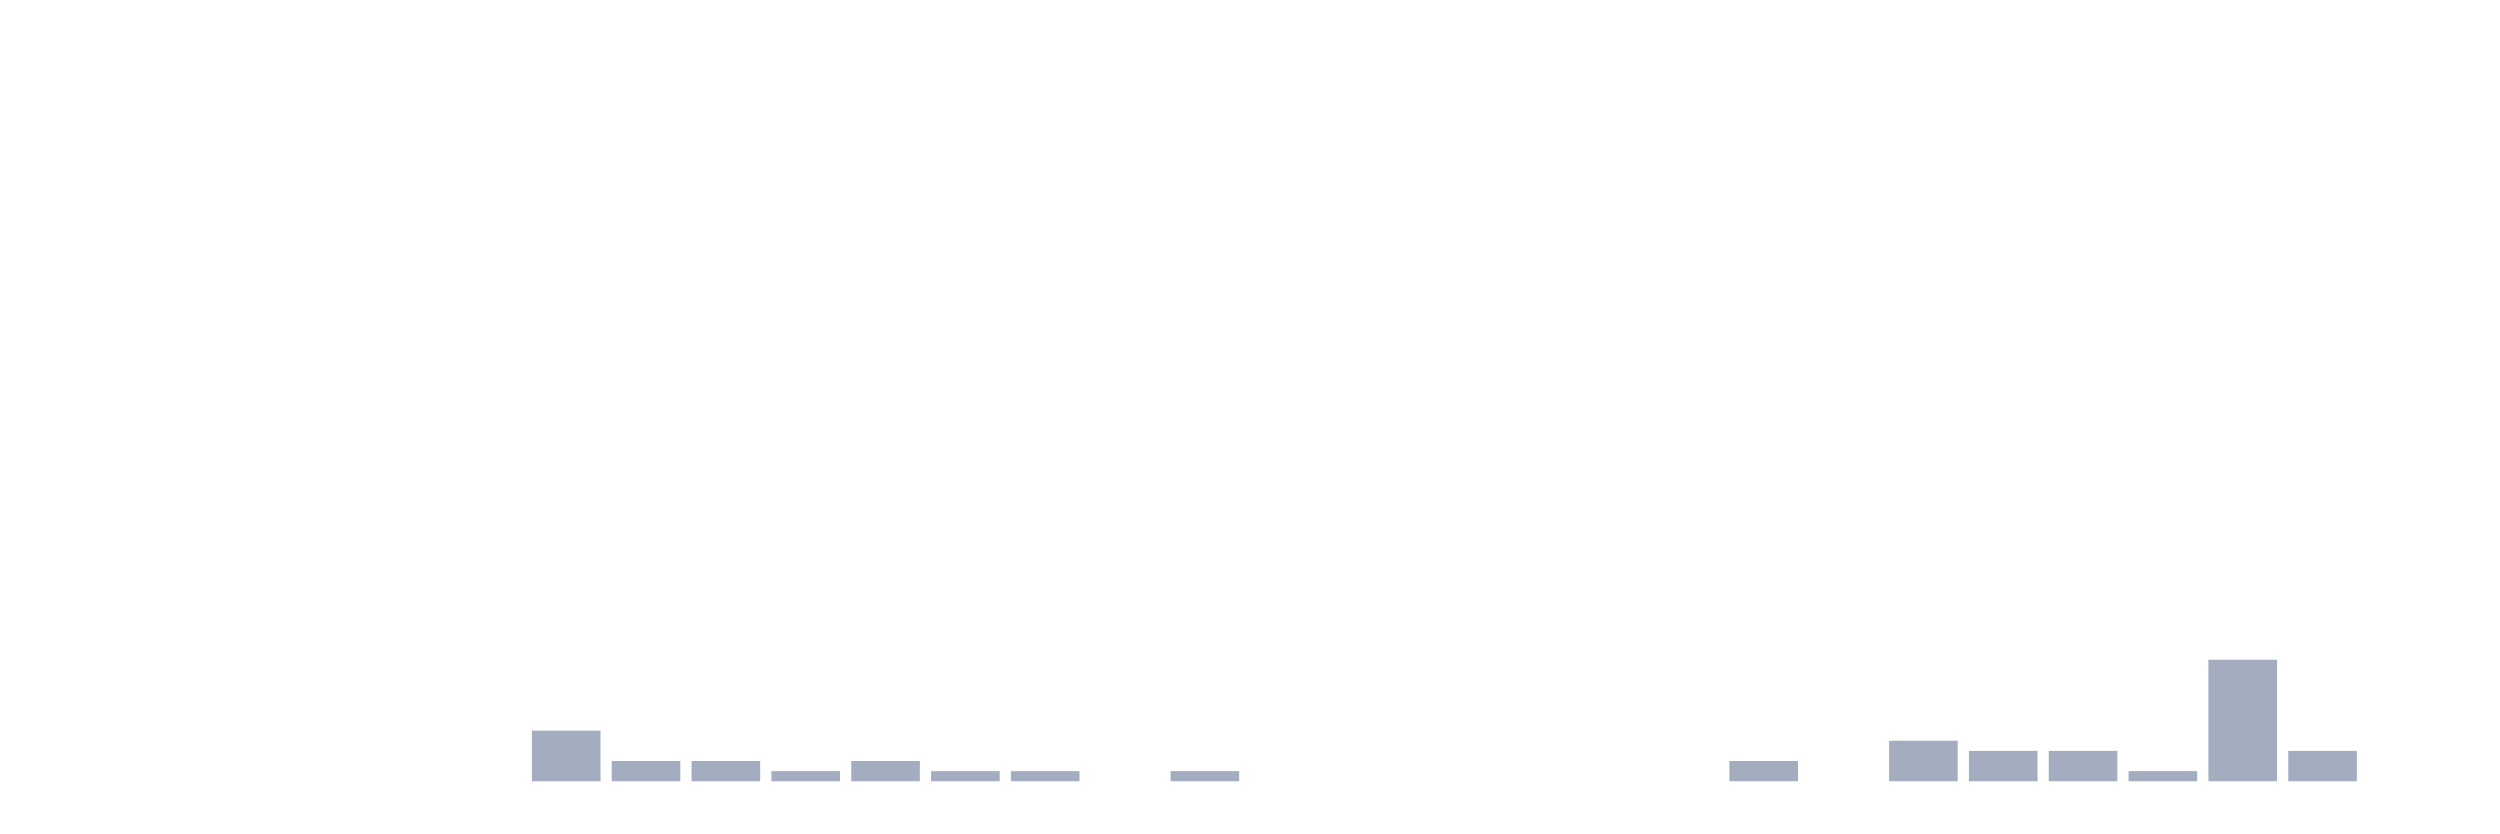
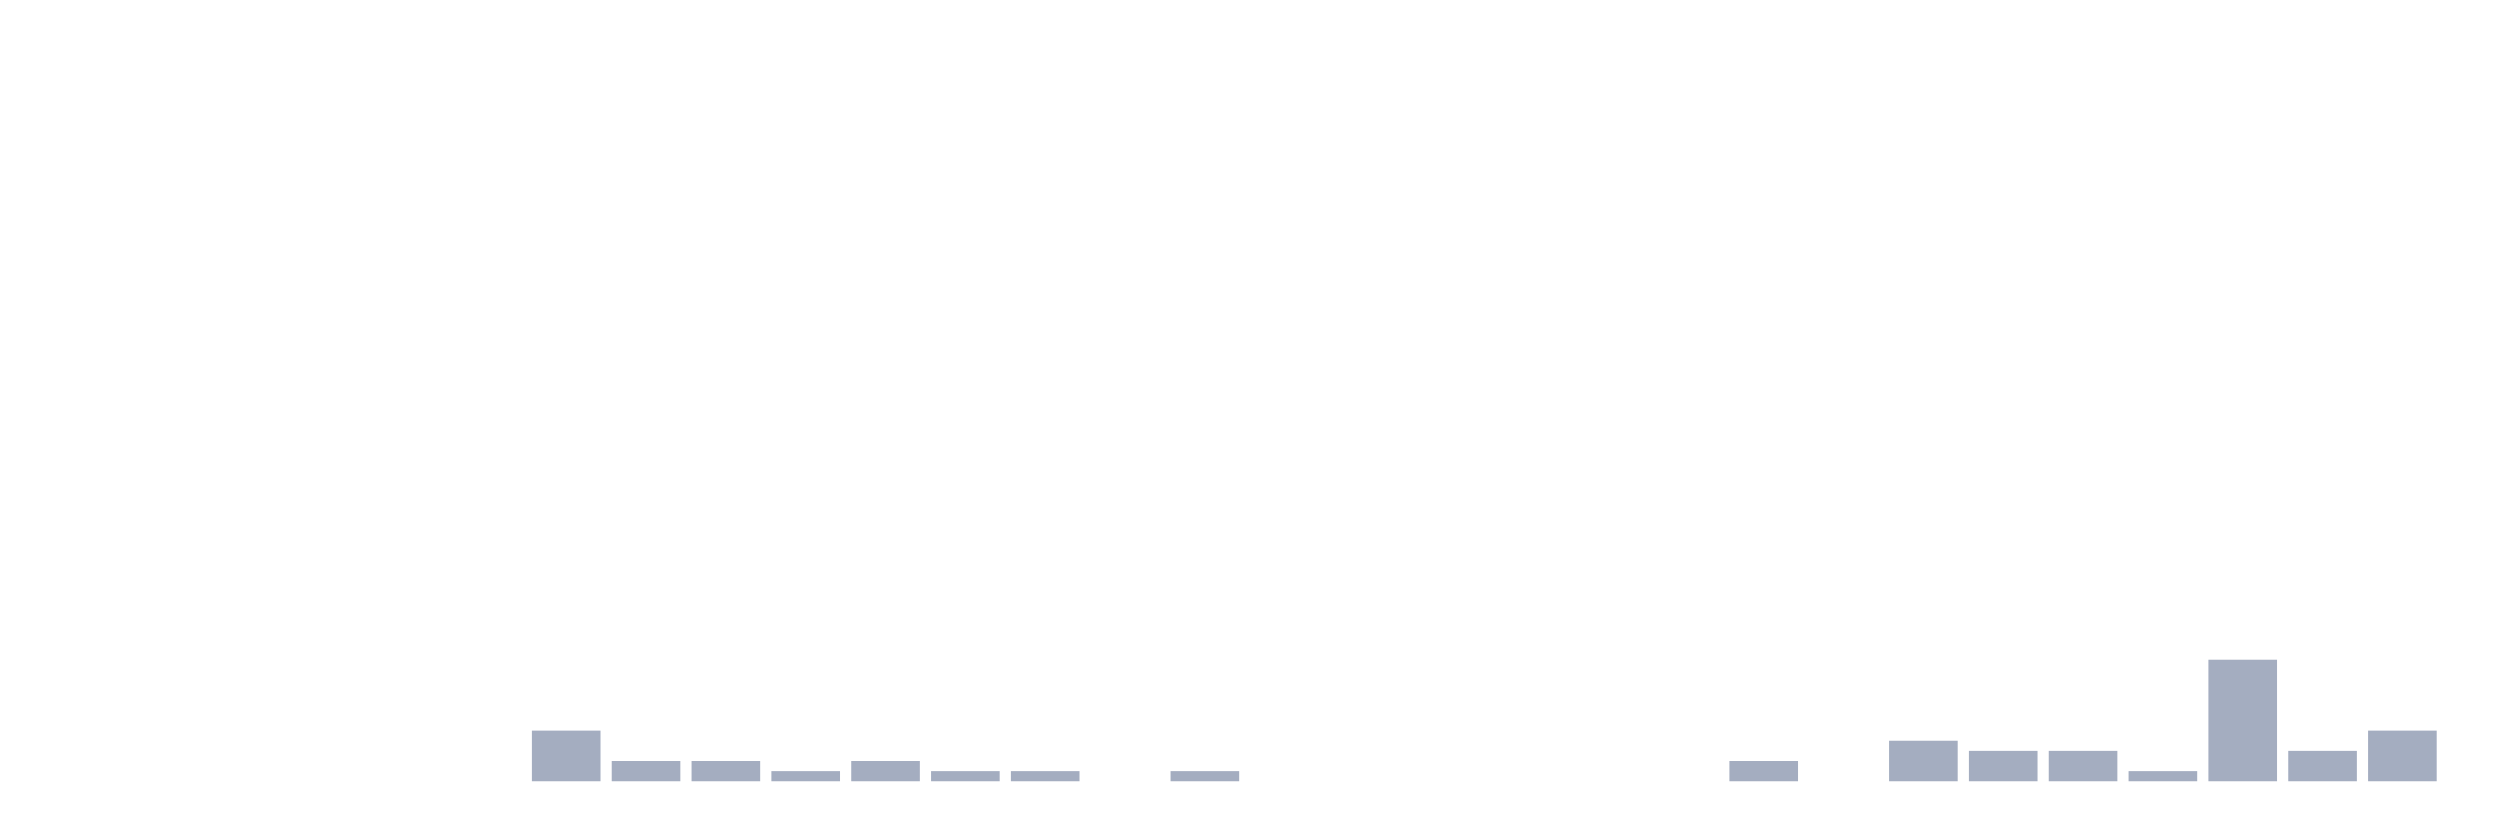
<svg xmlns="http://www.w3.org/2000/svg" viewBox="0 0 480 160">
  <g transform="translate(10,10)">
    <rect class="bar" x="0.153" width="13.175" y="140" height="0" fill="rgb(164,173,192)" />
    <rect class="bar" x="15.482" width="13.175" y="140" height="0" fill="rgb(164,173,192)" />
    <rect class="bar" x="30.81" width="13.175" y="140" height="0" fill="rgb(164,173,192)" />
    <rect class="bar" x="46.138" width="13.175" y="140" height="0" fill="rgb(164,173,192)" />
    <rect class="bar" x="61.466" width="13.175" y="140" height="0" fill="rgb(164,173,192)" />
    <rect class="bar" x="76.794" width="13.175" y="140" height="0" fill="rgb(164,173,192)" />
    <rect class="bar" x="92.123" width="13.175" y="130.278" height="9.722" fill="rgb(164,173,192)" />
    <rect class="bar" x="107.451" width="13.175" y="136.111" height="3.889" fill="rgb(164,173,192)" />
    <rect class="bar" x="122.779" width="13.175" y="136.111" height="3.889" fill="rgb(164,173,192)" />
    <rect class="bar" x="138.107" width="13.175" y="138.056" height="1.944" fill="rgb(164,173,192)" />
    <rect class="bar" x="153.436" width="13.175" y="136.111" height="3.889" fill="rgb(164,173,192)" />
    <rect class="bar" x="168.764" width="13.175" y="138.056" height="1.944" fill="rgb(164,173,192)" />
    <rect class="bar" x="184.092" width="13.175" y="138.056" height="1.944" fill="rgb(164,173,192)" />
    <rect class="bar" x="199.42" width="13.175" y="140" height="0" fill="rgb(164,173,192)" />
    <rect class="bar" x="214.748" width="13.175" y="138.056" height="1.944" fill="rgb(164,173,192)" />
    <rect class="bar" x="230.077" width="13.175" y="140" height="0" fill="rgb(164,173,192)" />
    <rect class="bar" x="245.405" width="13.175" y="140" height="0" fill="rgb(164,173,192)" />
    <rect class="bar" x="260.733" width="13.175" y="140" height="0" fill="rgb(164,173,192)" />
    <rect class="bar" x="276.061" width="13.175" y="140" height="0" fill="rgb(164,173,192)" />
    <rect class="bar" x="291.39" width="13.175" y="140" height="0" fill="rgb(164,173,192)" />
    <rect class="bar" x="306.718" width="13.175" y="140" height="0" fill="rgb(164,173,192)" />
    <rect class="bar" x="322.046" width="13.175" y="136.111" height="3.889" fill="rgb(164,173,192)" />
    <rect class="bar" x="337.374" width="13.175" y="140" height="0" fill="rgb(164,173,192)" />
    <rect class="bar" x="352.702" width="13.175" y="132.222" height="7.778" fill="rgb(164,173,192)" />
    <rect class="bar" x="368.031" width="13.175" y="134.167" height="5.833" fill="rgb(164,173,192)" />
    <rect class="bar" x="383.359" width="13.175" y="134.167" height="5.833" fill="rgb(164,173,192)" />
    <rect class="bar" x="398.687" width="13.175" y="138.056" height="1.944" fill="rgb(164,173,192)" />
    <rect class="bar" x="414.015" width="13.175" y="116.667" height="23.333" fill="rgb(164,173,192)" />
    <rect class="bar" x="429.344" width="13.175" y="134.167" height="5.833" fill="rgb(164,173,192)" />
-     <rect class="bar" x="444.672" width="13.175" y="140" height="0" fill="rgb(164,173,192)" />
+     <rect class="bar" x="444.672" width="13.175" y="130.278" height="9.722" fill="rgb(164,173,192)" />
  </g>
</svg>
